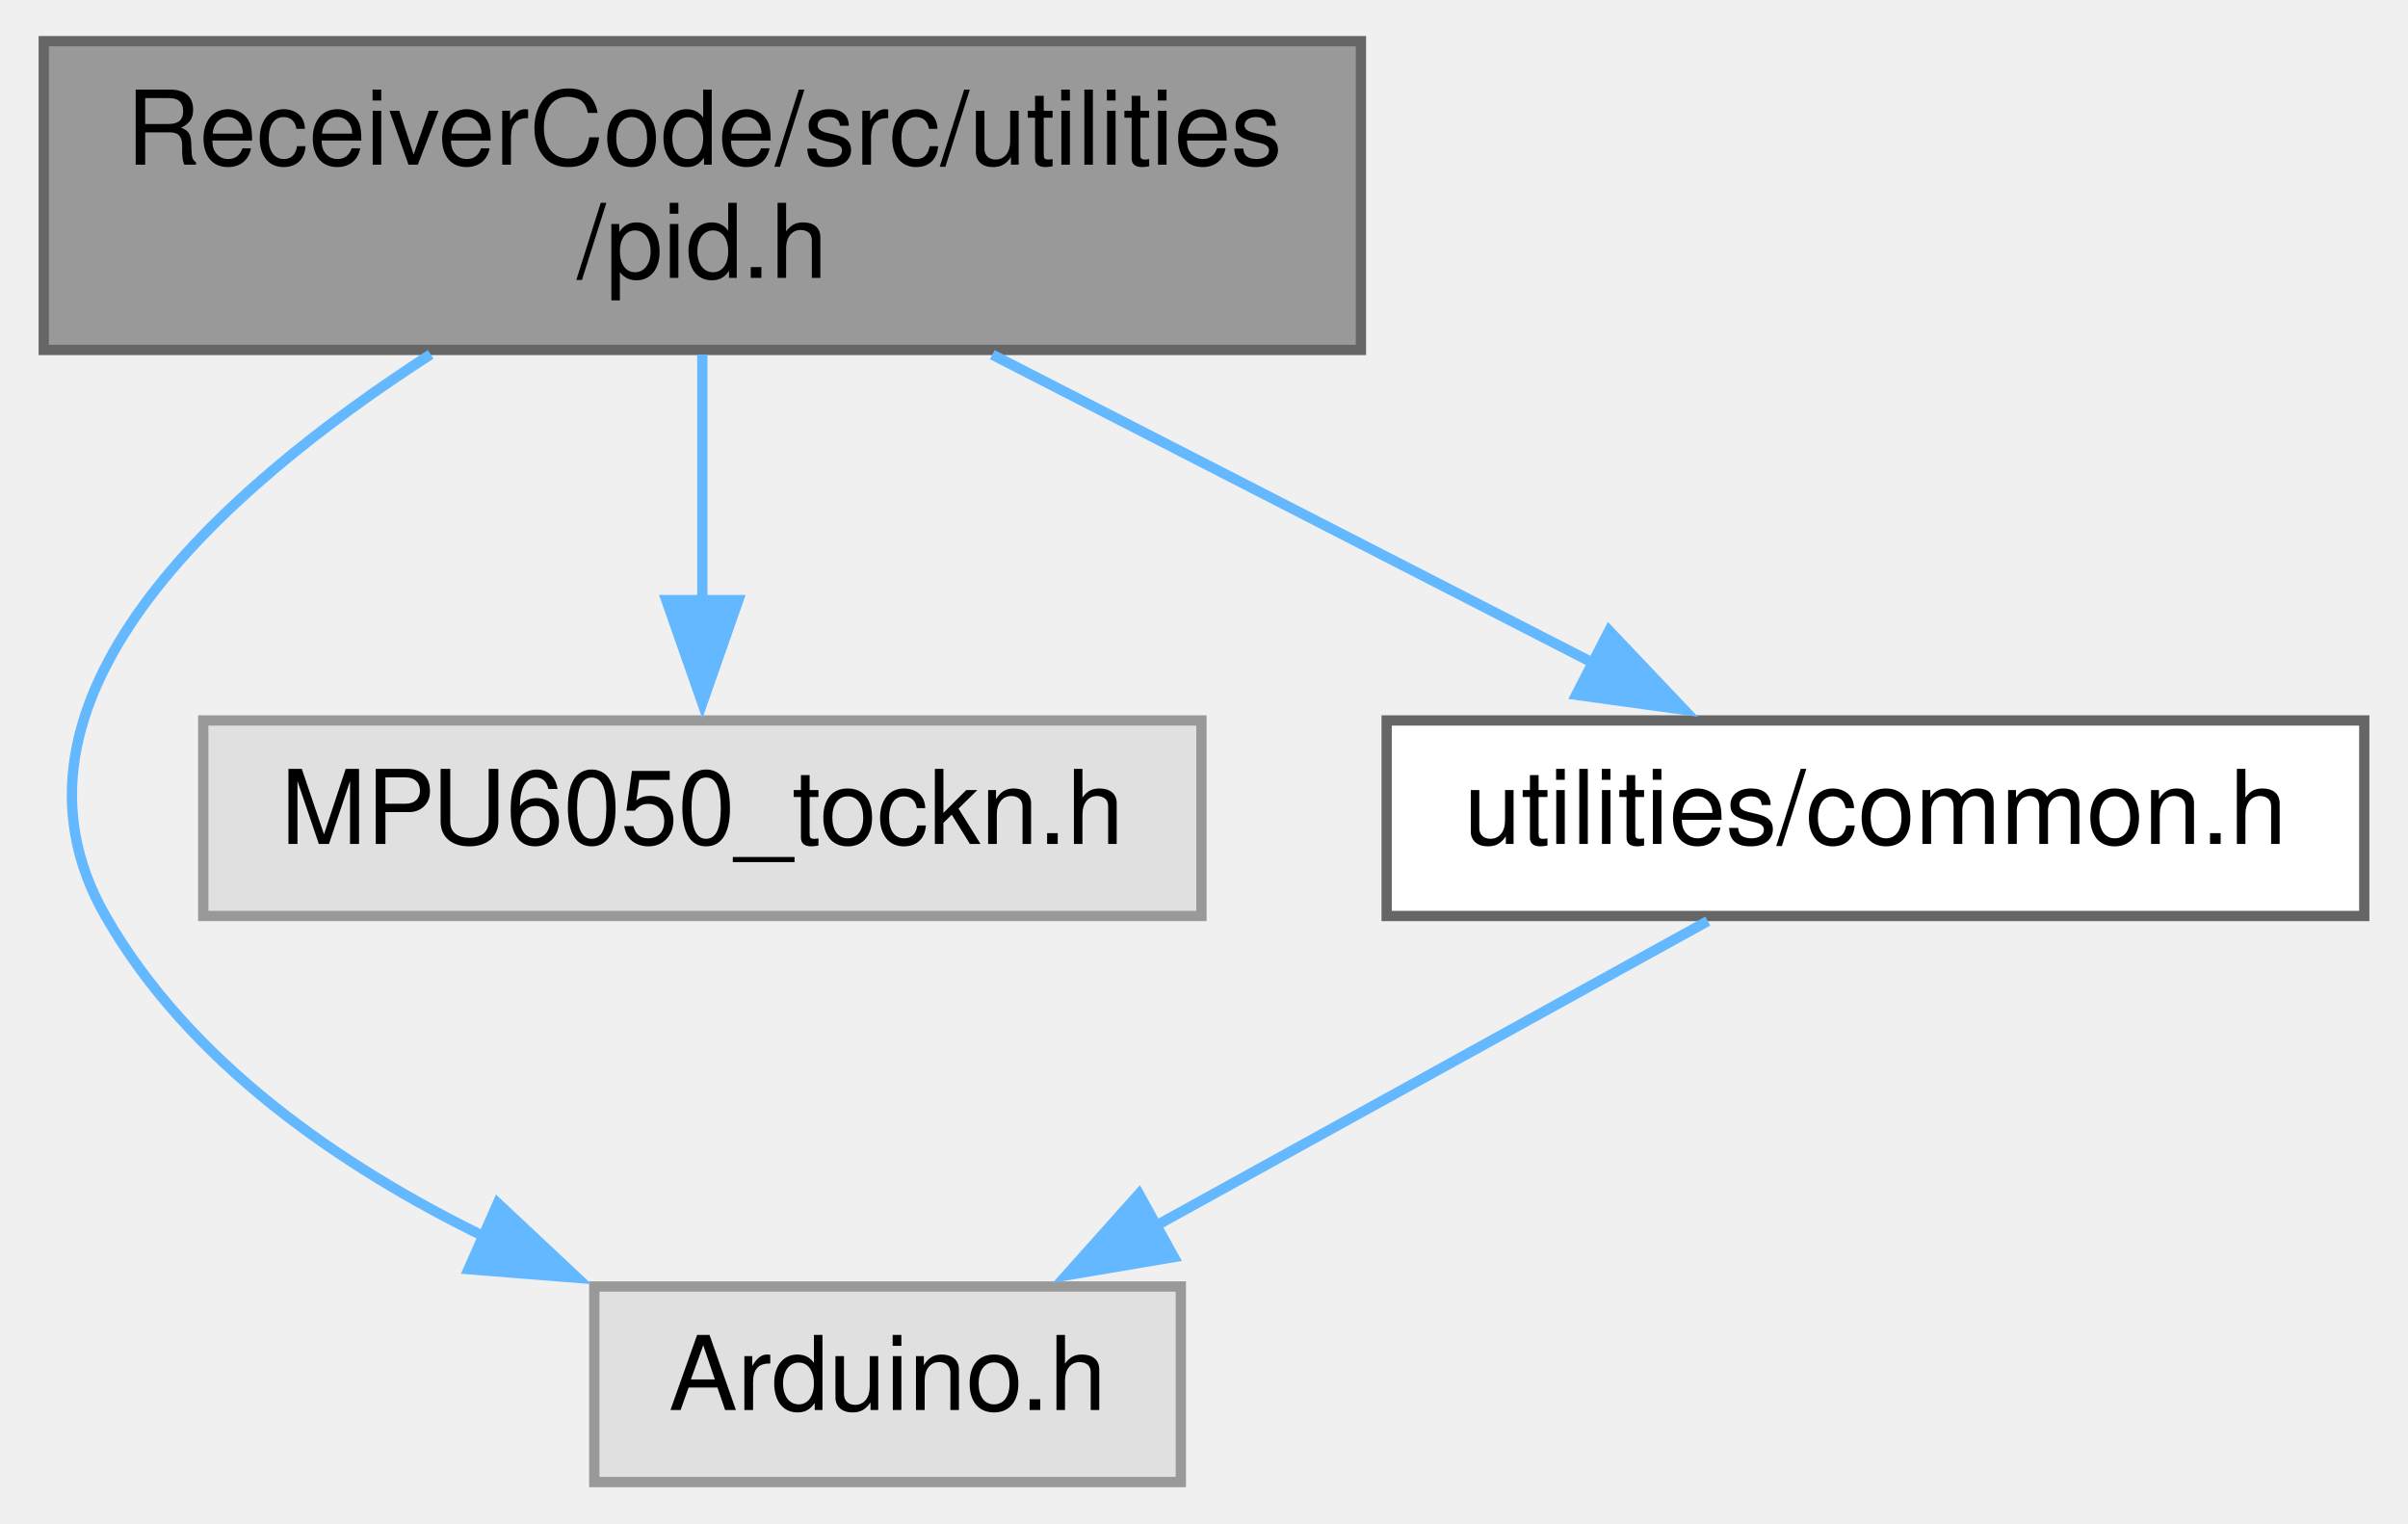
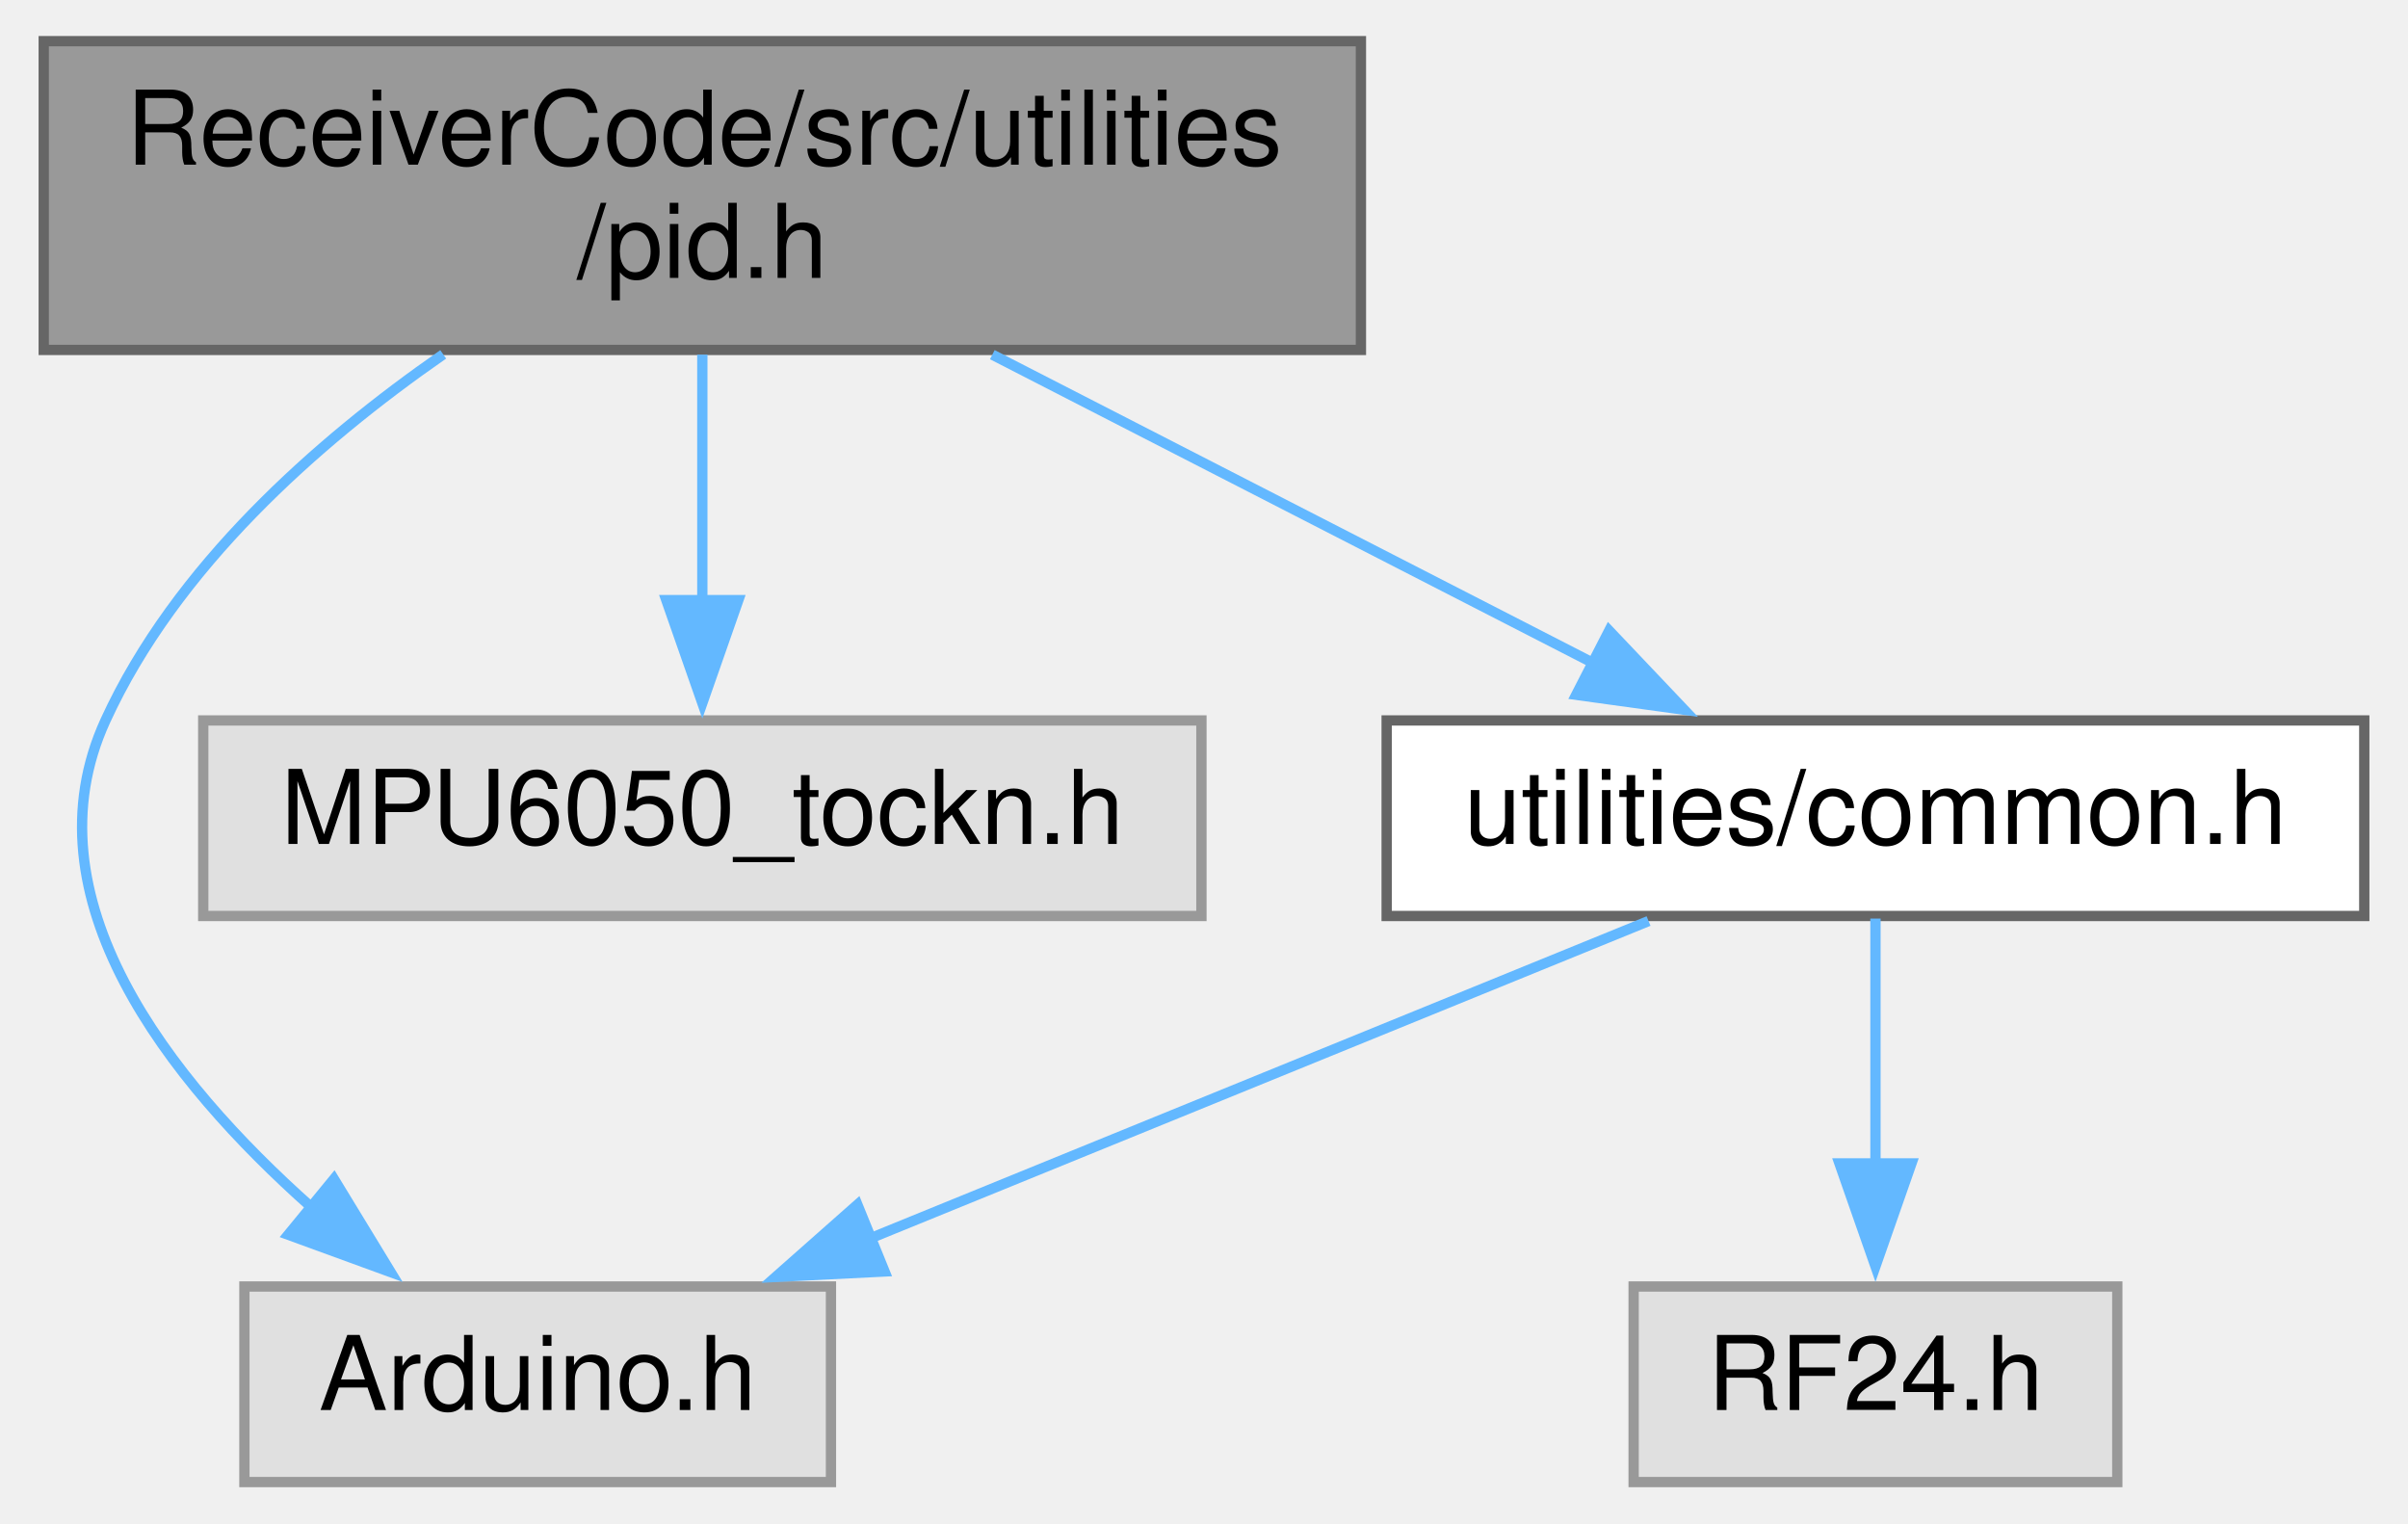
<svg xmlns="http://www.w3.org/2000/svg" xmlns:xlink="http://www.w3.org/1999/xlink" width="234pt" height="148pt" viewBox="0.00 0.00 233.50 148.00">
  <g id="graph0" class="graph" transform="scale(1 1) rotate(0) translate(4 144)">
    <g id="node1" class="node">
      <g id="a_node1">
        <a xlink:title=" ">
          <polygon fill="#999999" stroke="#666666" points="128,-140 0,-140 0,-110 128,-110 128,-140" />
          <text text-anchor="start" x="8" y="-128" font-family="Helvetica,sans-Serif" font-size="10.00">ReceiverCode/src/utilities</text>
          <text text-anchor="middle" x="64" y="-117" font-family="Helvetica,sans-Serif" font-size="10.00">/pid.h</text>
        </a>
      </g>
    </g>
    <g id="node2" class="node">
      <g id="a_node2">
        <a xlink:title=" ">
-           <polygon fill="#e0e0e0" stroke="#999999" points="110.5,-19 53.5,-19 53.5,0 110.5,0 110.5,-19" />
-           <text text-anchor="middle" x="82" y="-7" font-family="Helvetica,sans-Serif" font-size="10.00">Arduino.h</text>
+           <polygon fill="#e0e0e0" stroke="#999999" points="76.5,-19 19.5,-19 19.5,0 76.5,0 76.5,-19" />
+           <text text-anchor="middle" x="48" y="-7" font-family="Helvetica,sans-Serif" font-size="10.00">Arduino.h</text>
        </a>
      </g>
    </g>
    <g id="edge1" class="edge">
-       <path fill="none" stroke="#63b8ff" d="M37.6,-109.57C17.13,-96.36 -5.91,-75.77 6,-55 14.14,-40.8 28.76,-30.7 43.01,-23.75" />
-       <polygon fill="#63b8ff" stroke="#63b8ff" points="44.12,-27.09 51.85,-19.84 41.28,-20.68 44.12,-27.09" />
+       <path fill="none" stroke="#63b8ff" d="M38.82,-109.57C26.47,-100.99 12.81,-88.87 6,-74 -1.86,-56.85 12.1,-39.08 25.99,-26.72" />
+       <polygon fill="#63b8ff" stroke="#63b8ff" points="28.2,-29.44 33.71,-20.4 23.76,-24.03 28.2,-29.44" />
    </g>
    <g id="node3" class="node">
      <g id="a_node3">
        <a xlink:title=" ">
          <polygon fill="#e0e0e0" stroke="#999999" points="112.5,-74 15.5,-74 15.5,-55 112.5,-55 112.5,-74" />
          <text text-anchor="middle" x="64" y="-62" font-family="Helvetica,sans-Serif" font-size="10.00">MPU6050_tockn.h</text>
        </a>
      </g>
    </g>
    <g id="edge2" class="edge">
      <path fill="none" stroke="#63b8ff" d="M64,-109.54C64,-102.34 64,-93.53 64,-85.68" />
      <polygon fill="#63b8ff" stroke="#63b8ff" points="67.5,-85.69 64,-75.69 60.5,-85.69 67.5,-85.69" />
    </g>
    <g id="node4" class="node">
      <g id="a_node4">
        <a xlink:href="common_8h.html" target="_top" xlink:title=" ">
          <polygon fill="white" stroke="#666666" points="225.5,-74 130.5,-74 130.5,-55 225.5,-55 225.5,-74" />
          <text text-anchor="middle" x="178" y="-62" font-family="Helvetica,sans-Serif" font-size="10.00">utilities/common.h</text>
        </a>
      </g>
    </g>
    <g id="edge3" class="edge">
      <path fill="none" stroke="#63b8ff" d="M92.18,-109.54C109.98,-100.4 132.87,-88.66 150.53,-79.6" />
      <polygon fill="#63b8ff" stroke="#63b8ff" points="152.12,-82.72 159.41,-75.04 148.92,-76.49 152.12,-82.72" />
    </g>
    <g id="edge4" class="edge">
-       <path fill="none" stroke="#63b8ff" d="M161.71,-54.51C147.01,-46.39 125.11,-34.3 107.98,-24.85" />
-       <polygon fill="#63b8ff" stroke="#63b8ff" points="109.82,-21.86 99.37,-20.09 106.43,-27.99 109.82,-21.86" />
+       <path fill="none" stroke="#63b8ff" d="M155.95,-54.51C135.19,-46.04 103.84,-33.27 80.27,-23.66" />
+       <polygon fill="#63b8ff" stroke="#63b8ff" points="81.71,-20.46 71.13,-19.93 79.07,-26.95 81.71,-20.46" />
+     </g>
+     <g id="node5" class="node">
+       <g id="a_node5">
+         <a xlink:title=" ">
+           <polygon fill="#e0e0e0" stroke="#999999" points="201.5,-19 154.5,-19 154.5,0 201.5,0 201.5,-19" />
+           <text text-anchor="middle" x="178" y="-7" font-family="Helvetica,sans-Serif" font-size="10.00">RF24.h</text>
+         </a>
+       </g>
+     </g>
+     <g id="edge5" class="edge">
+       <path fill="none" stroke="#63b8ff" d="M178,-54.75C178,-48.27 178,-39.16 178,-30.9" />
+       <polygon fill="#63b8ff" stroke="#63b8ff" points="181.5,-30.96 178,-20.96 174.5,-30.96 181.5,-30.96" />
    </g>
  </g>
</svg>
